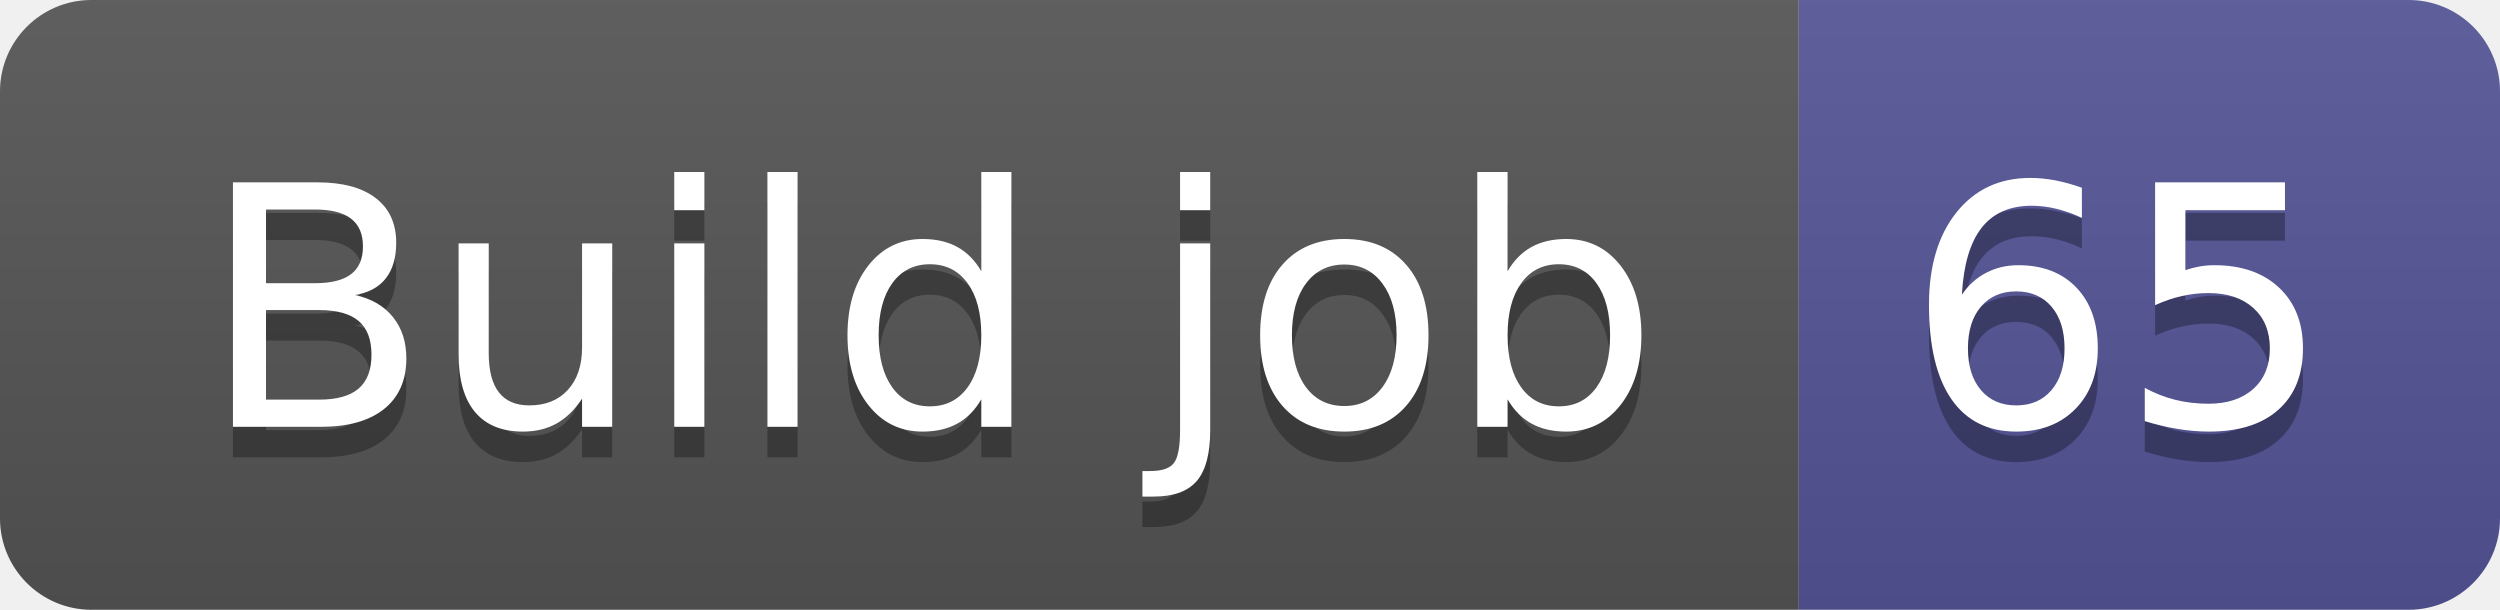
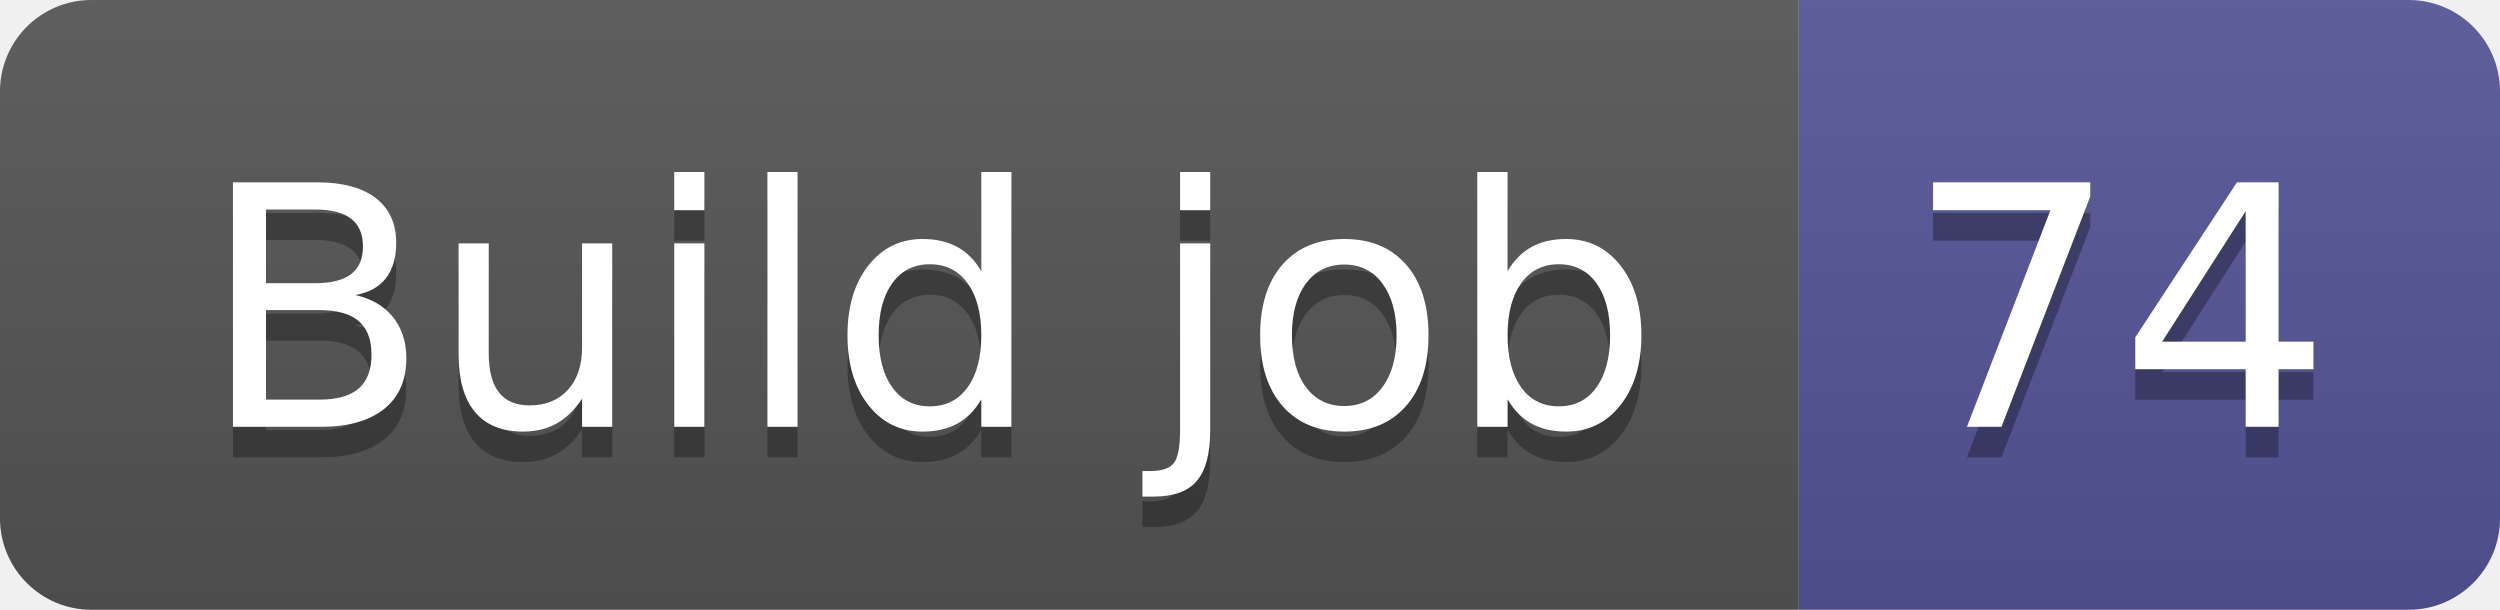
- <svg xmlns="http://www.w3.org/2000/svg" width="82" height="20" role="img" aria-label="Build job: 65">
+ <svg xmlns="http://www.w3.org/2000/svg" width="82" height="20" role="img" aria-label="Build job: 74">
  <linearGradient id="s" x2="0" y2="100%">
    <stop offset="0" stop-color="#bbb" stop-opacity=".1" />
    <stop offset="1" stop-opacity=".1" />
  </linearGradient>
  <clipPath id="r">
    <rect width="82" height="20" rx="3" fill="#fff" />
  </clipPath>
  <g clip-path="url(#r)">
    <rect width="59" height="20" fill="#555" />
    <rect x="59" width="23" height="20" fill="#535597" />
    <rect width="82" height="20" fill="url(#s)" />
  </g>
  <g fill="#fff" text-anchor="middle" font-family="Verdana,Geneva,DejaVu Sans,sans-serif" text-rendering="geometricPrecision" font-size="110">
    <text aria-hidden="true" x="305" y="150" fill="#010101" fill-opacity=".3" transform="scale(.1)" textLength="490">Build job</text>
    <text x="305" y="140" transform="scale(.1)" fill="#fff" textLength="490">Build job</text>
-     <text aria-hidden="true" x="695" y="150" fill="#010101" fill-opacity=".3" transform="scale(.1)" textLength="130">65</text>
-     <text x="695" y="140" transform="scale(.1)" fill="#fff" textLength="130">65</text>
+     <text aria-hidden="true" x="695" y="150" fill="#010101" fill-opacity=".3" transform="scale(.1)" textLength="130">74</text>
+     <text x="695" y="140" transform="scale(.1)" fill="#fff" textLength="130">74</text>
  </g>
</svg>
